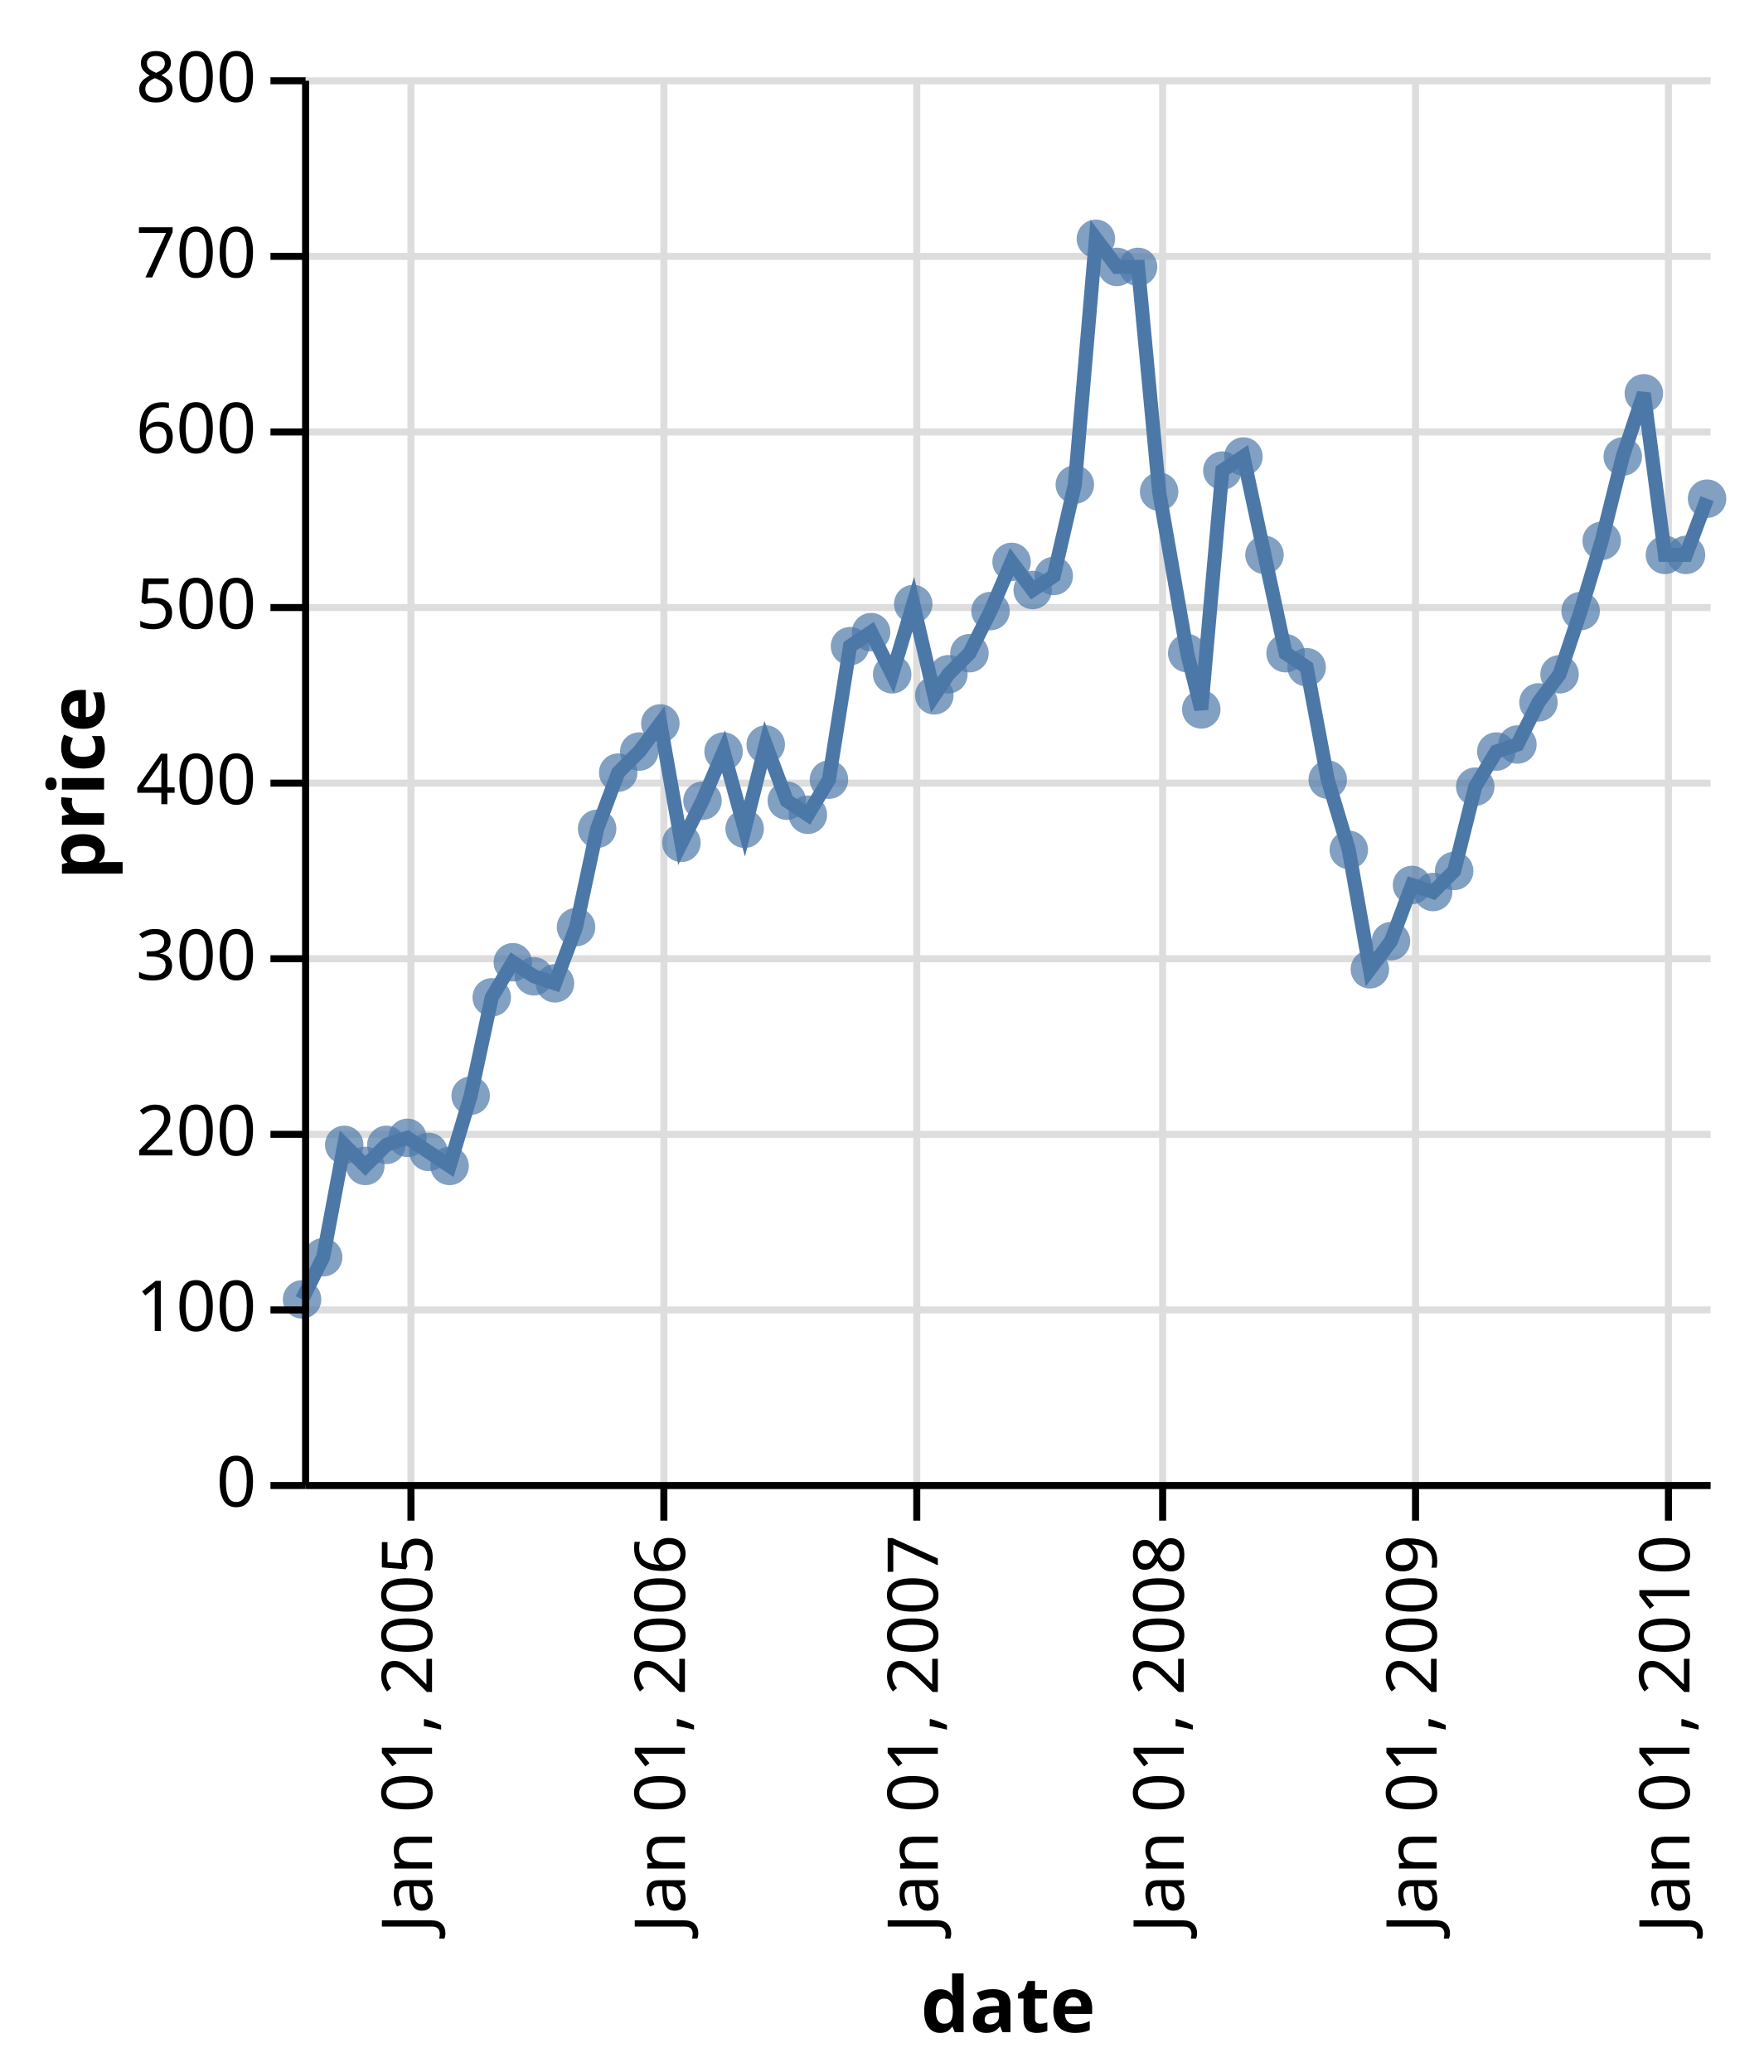
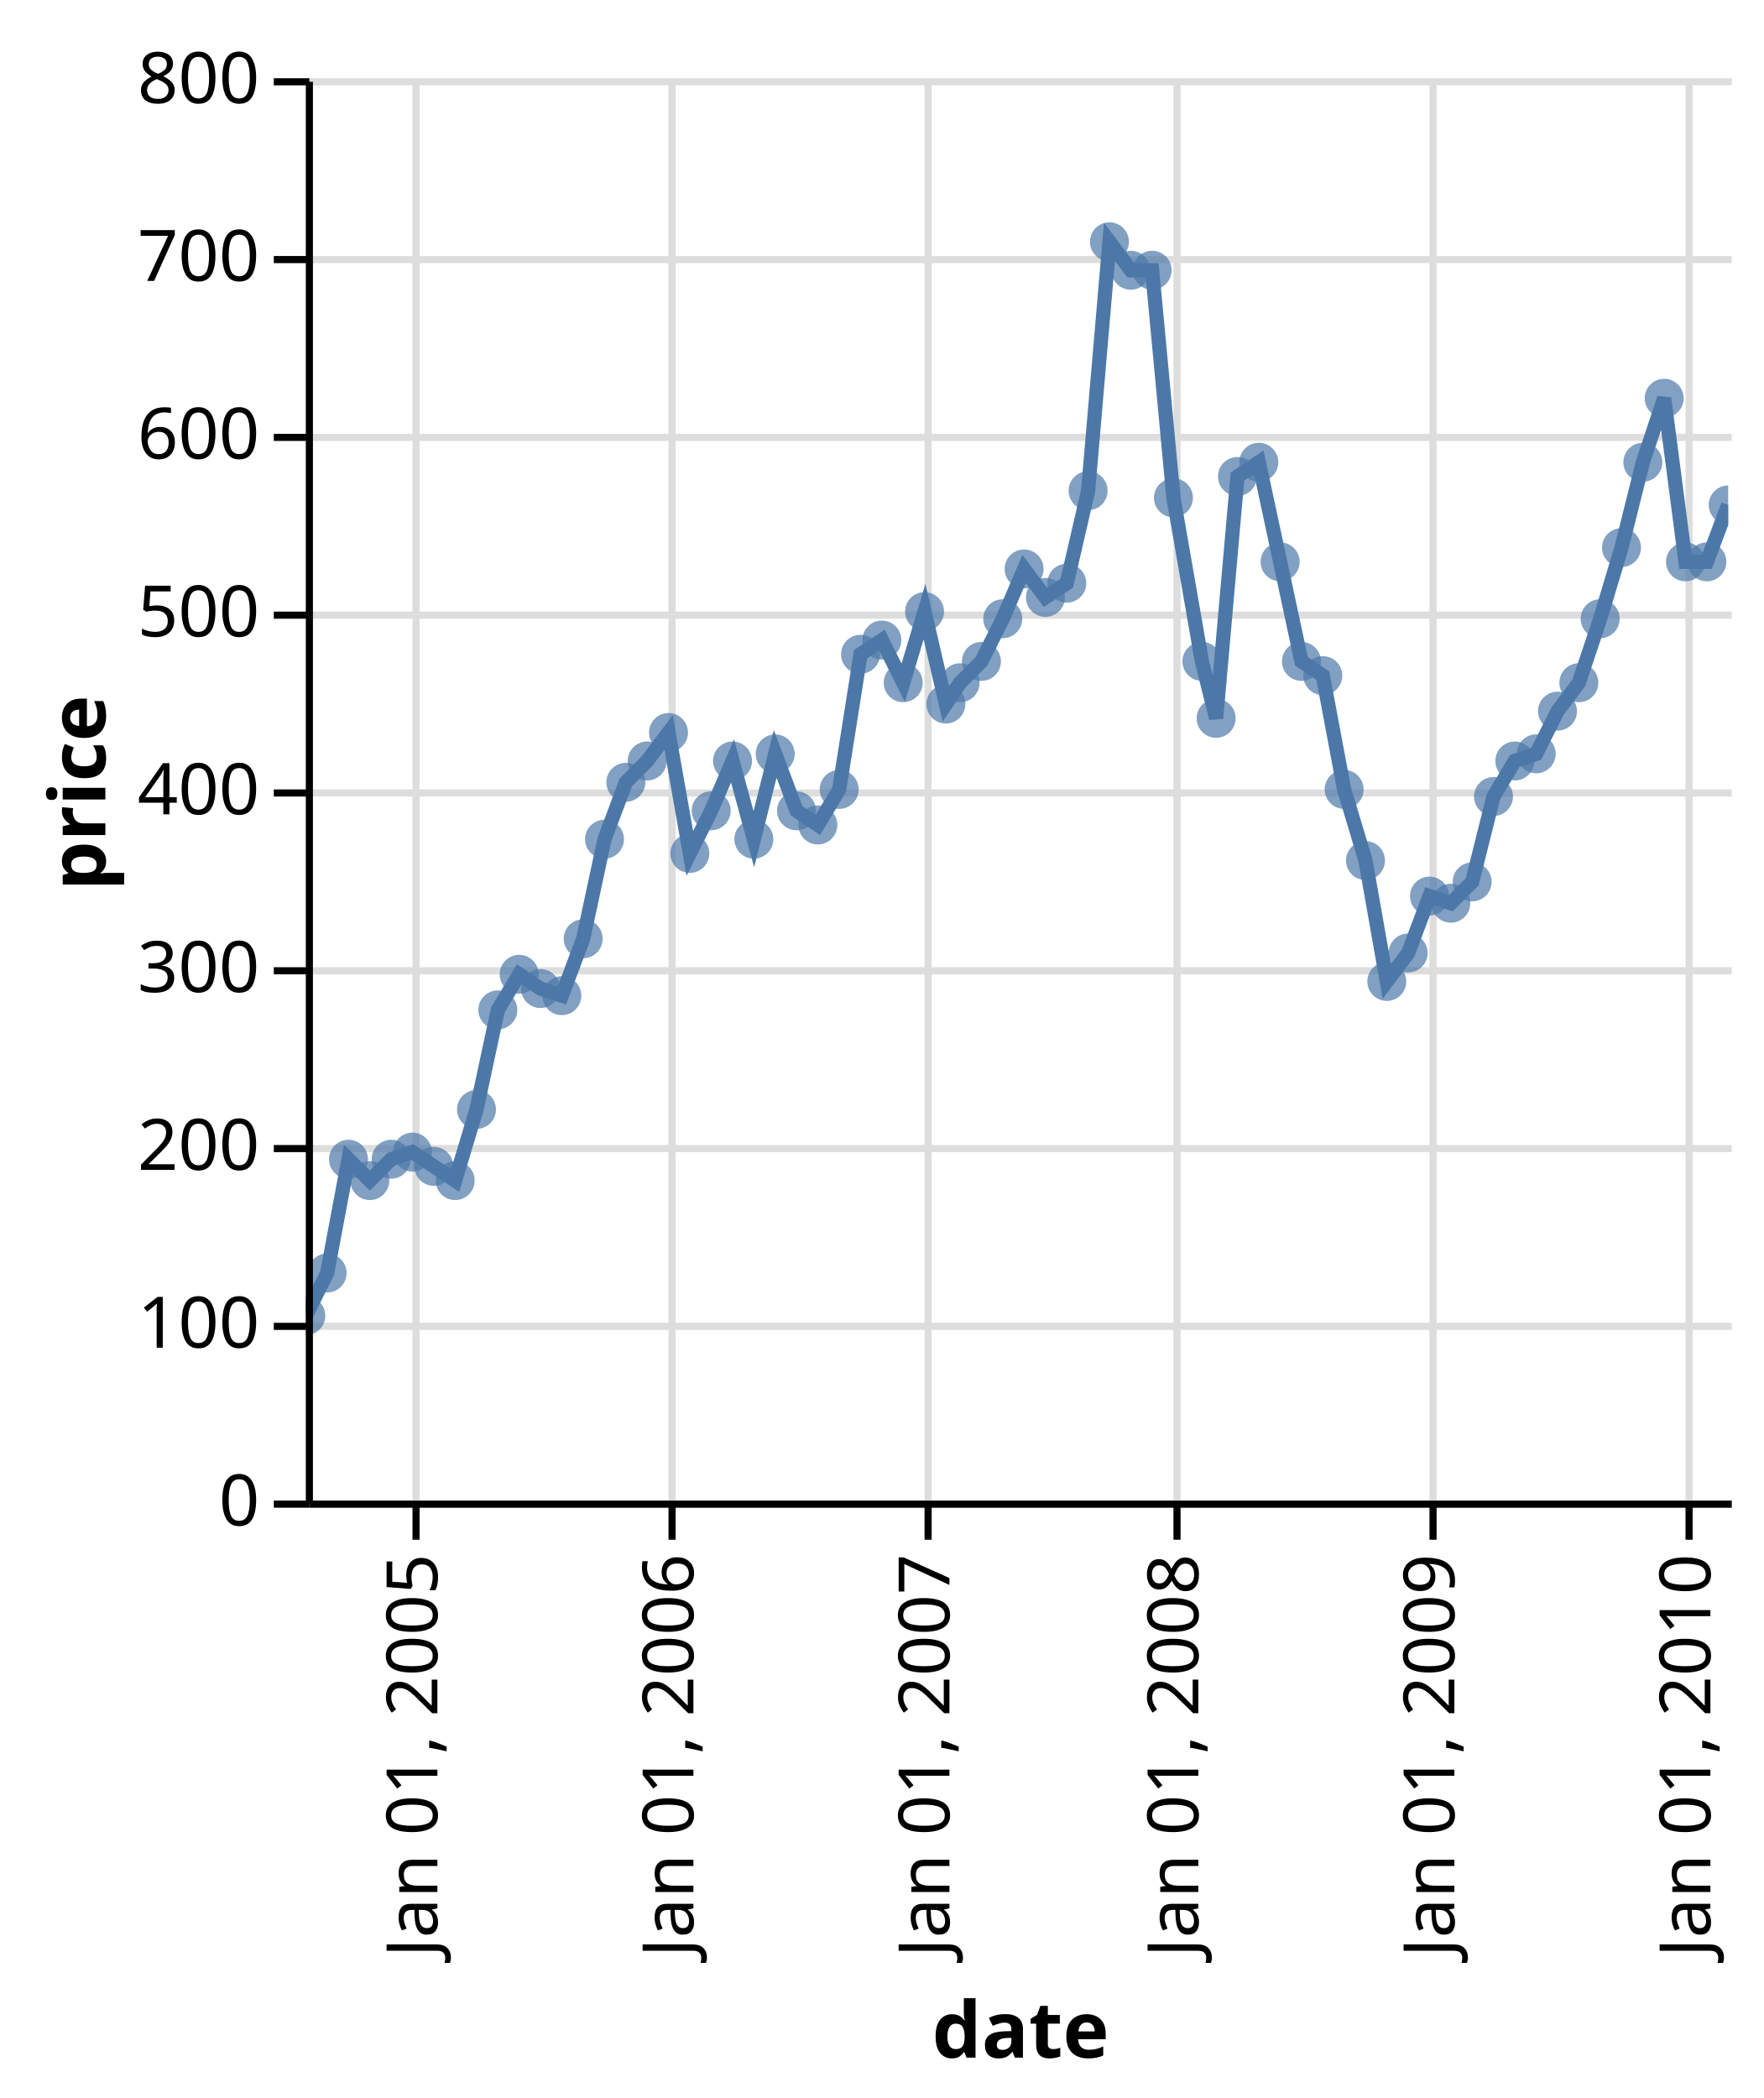
- <svg xmlns="http://www.w3.org/2000/svg" class="marks" width="251" height="295" viewBox="0 0 251 295" version="1.1">
+ <svg xmlns="http://www.w3.org/2000/svg" class="marks" width="248" height="295" viewBox="0 0 248 295" version="1.1">
+   <defs>
+     <clipPath id="clip1">
+       <rect x="0" y="0" width="200" height="200" />
+     </clipPath>
+   </defs>
  <g transform="translate(43,11)">
    <g class="mark-group role-frame root">
      <g transform="translate(0,0)">
        <path class="background" d="M0,0h200v200h-200Z" style="fill: none;" />
        <g>
          <g class="mark-group role-scope main-group">
            <g transform="translate(0,0)">
              <path class="background" d="M0,0h200v200h-200Z" style="fill: transparent;" />
              <g>
                <g class="mark-group role-axis">
                  <g transform="translate(0.5,200.5)">
                    <path class="background" d="M0,0h0v0h0Z" style="pointer-events: none; fill: none;" />
                    <g>
                      <g class="mark-rule role-axis-grid" style="pointer-events: none;">
                        <line transform="translate(15,-200)" x2="0" y2="200" style="fill: none; stroke: #ddd; stroke-width: 1; stroke-dasharray: ; opacity: 1;" />
                        <line transform="translate(51,-200)" x2="0" y2="200" style="fill: none; stroke: #ddd; stroke-width: 1; stroke-dasharray: ; opacity: 1;" />
                        <line transform="translate(87,-200)" x2="0" y2="200" style="fill: none; stroke: #ddd; stroke-width: 1; stroke-dasharray: ; opacity: 1;" />
                        <line transform="translate(122,-200)" x2="0" y2="200" style="fill: none; stroke: #ddd; stroke-width: 1; stroke-dasharray: ; opacity: 1;" />
                        <line transform="translate(158,-200)" x2="0" y2="200" style="fill: none; stroke: #ddd; stroke-width: 1; stroke-dasharray: ; opacity: 1;" />
                        <line transform="translate(194,-200)" x2="0" y2="200" style="fill: none; stroke: #ddd; stroke-width: 1; stroke-dasharray: ; opacity: 1;" />
                      </g>
                    </g>
                  </g>
                </g>
                <g class="mark-group role-axis">
                  <g transform="translate(0.5,0.5)">
                    <path class="background" d="M0,0h0v0h0Z" style="pointer-events: none; fill: none;" />
                    <g>
                      <g class="mark-rule role-axis-grid" style="pointer-events: none;">
                        <line transform="translate(0,200)" x2="200" y2="0" style="fill: none; stroke: #ddd; stroke-width: 1; stroke-dasharray: ; opacity: 1;" />
                        <line transform="translate(0,175)" x2="200" y2="0" style="fill: none; stroke: #ddd; stroke-width: 1; stroke-dasharray: ; opacity: 1;" />
                        <line transform="translate(0,150)" x2="200" y2="0" style="fill: none; stroke: #ddd; stroke-width: 1; stroke-dasharray: ; opacity: 1;" />
                        <line transform="translate(0,125)" x2="200" y2="0" style="fill: none; stroke: #ddd; stroke-width: 1; stroke-dasharray: ; opacity: 1;" />
                        <line transform="translate(0,100)" x2="200" y2="0" style="fill: none; stroke: #ddd; stroke-width: 1; stroke-dasharray: ; opacity: 1;" />
                        <line transform="translate(0,75)" x2="200" y2="0" style="fill: none; stroke: #ddd; stroke-width: 1; stroke-dasharray: ; opacity: 1;" />
                        <line transform="translate(0,50)" x2="200" y2="0" style="fill: none; stroke: #ddd; stroke-width: 1; stroke-dasharray: ; opacity: 1;" />
                        <line transform="translate(0,25)" x2="200" y2="0" style="fill: none; stroke: #ddd; stroke-width: 1; stroke-dasharray: ; opacity: 1;" />
                        <line transform="translate(0,0)" x2="200" y2="0" style="fill: none; stroke: #ddd; stroke-width: 1; stroke-dasharray: ; opacity: 1;" />
                      </g>
                    </g>
                  </g>
                </g>
-                 <g class="mark-line role-mark layer_0_marks">
-                   <path d="M200,60L197,68L194,68L191,45L188,54L185,66L182,76L179,85L176,89L173,95L170,96L167,101L164,113L161,116L158,115L155,123L152,127L149,110L146,100L143,84L140,82L137,68L134,54L131,56L128,90L126,82L122,59L119,27L116,27L113,23L110,58L107,71L104,73L101,69L98,76L95,82L92,85L90,88L87,75L84,85L81,79L78,81L75,100L72,105L69,103L66,95L63,107L60,96L57,103L54,109L51,92L48,96L45,99L42,107L39,121L36,129L33,128L30,126L27,131L24,145L21,155L18,153L15,151L12,152L9,155L6,152L3,168L0,174" style="fill: none; stroke: #4c78a8; stroke-width: 2;" />
-                 </g>
-                 <g class="mark-symbol role-point layer_1_marks">
-                   <path transform="translate(0,174)" d="M2.739,0A2.739,2.739,0,1,1,-2.739,0A2.739,2.739,0,1,1,2.739,0" style="fill: #4c78a8; stroke-width: 2; opacity: 0.7;" />
-                   <path transform="translate(3,168)" d="M2.739,0A2.739,2.739,0,1,1,-2.739,0A2.739,2.739,0,1,1,2.739,0" style="fill: #4c78a8; stroke-width: 2; opacity: 0.7;" />
-                   <path transform="translate(6,152)" d="M2.739,0A2.739,2.739,0,1,1,-2.739,0A2.739,2.739,0,1,1,2.739,0" style="fill: #4c78a8; stroke-width: 2; opacity: 0.7;" />
-                   <path transform="translate(9,155)" d="M2.739,0A2.739,2.739,0,1,1,-2.739,0A2.739,2.739,0,1,1,2.739,0" style="fill: #4c78a8; stroke-width: 2; opacity: 0.7;" />
-                   <path transform="translate(12,152)" d="M2.739,0A2.739,2.739,0,1,1,-2.739,0A2.739,2.739,0,1,1,2.739,0" style="fill: #4c78a8; stroke-width: 2; opacity: 0.7;" />
-                   <path transform="translate(15,151)" d="M2.739,0A2.739,2.739,0,1,1,-2.739,0A2.739,2.739,0,1,1,2.739,0" style="fill: #4c78a8; stroke-width: 2; opacity: 0.7;" />
-                   <path transform="translate(18,153)" d="M2.739,0A2.739,2.739,0,1,1,-2.739,0A2.739,2.739,0,1,1,2.739,0" style="fill: #4c78a8; stroke-width: 2; opacity: 0.7;" />
-                   <path transform="translate(21,155)" d="M2.739,0A2.739,2.739,0,1,1,-2.739,0A2.739,2.739,0,1,1,2.739,0" style="fill: #4c78a8; stroke-width: 2; opacity: 0.7;" />
-                   <path transform="translate(24,145)" d="M2.739,0A2.739,2.739,0,1,1,-2.739,0A2.739,2.739,0,1,1,2.739,0" style="fill: #4c78a8; stroke-width: 2; opacity: 0.7;" />
-                   <path transform="translate(27,131)" d="M2.739,0A2.739,2.739,0,1,1,-2.739,0A2.739,2.739,0,1,1,2.739,0" style="fill: #4c78a8; stroke-width: 2; opacity: 0.7;" />
-                   <path transform="translate(30,126)" d="M2.739,0A2.739,2.739,0,1,1,-2.739,0A2.739,2.739,0,1,1,2.739,0" style="fill: #4c78a8; stroke-width: 2; opacity: 0.7;" />
-                   <path transform="translate(33,128)" d="M2.739,0A2.739,2.739,0,1,1,-2.739,0A2.739,2.739,0,1,1,2.739,0" style="fill: #4c78a8; stroke-width: 2; opacity: 0.7;" />
-                   <path transform="translate(36,129)" d="M2.739,0A2.739,2.739,0,1,1,-2.739,0A2.739,2.739,0,1,1,2.739,0" style="fill: #4c78a8; stroke-width: 2; opacity: 0.7;" />
-                   <path transform="translate(39,121)" d="M2.739,0A2.739,2.739,0,1,1,-2.739,0A2.739,2.739,0,1,1,2.739,0" style="fill: #4c78a8; stroke-width: 2; opacity: 0.7;" />
-                   <path transform="translate(42,107)" d="M2.739,0A2.739,2.739,0,1,1,-2.739,0A2.739,2.739,0,1,1,2.739,0" style="fill: #4c78a8; stroke-width: 2; opacity: 0.7;" />
-                   <path transform="translate(45,99)" d="M2.739,0A2.739,2.739,0,1,1,-2.739,0A2.739,2.739,0,1,1,2.739,0" style="fill: #4c78a8; stroke-width: 2; opacity: 0.7;" />
-                   <path transform="translate(48,96)" d="M2.739,0A2.739,2.739,0,1,1,-2.739,0A2.739,2.739,0,1,1,2.739,0" style="fill: #4c78a8; stroke-width: 2; opacity: 0.7;" />
-                   <path transform="translate(51,92)" d="M2.739,0A2.739,2.739,0,1,1,-2.739,0A2.739,2.739,0,1,1,2.739,0" style="fill: #4c78a8; stroke-width: 2; opacity: 0.7;" />
-                   <path transform="translate(54,109)" d="M2.739,0A2.739,2.739,0,1,1,-2.739,0A2.739,2.739,0,1,1,2.739,0" style="fill: #4c78a8; stroke-width: 2; opacity: 0.7;" />
-                   <path transform="translate(57,103)" d="M2.739,0A2.739,2.739,0,1,1,-2.739,0A2.739,2.739,0,1,1,2.739,0" style="fill: #4c78a8; stroke-width: 2; opacity: 0.7;" />
-                   <path transform="translate(60,96)" d="M2.739,0A2.739,2.739,0,1,1,-2.739,0A2.739,2.739,0,1,1,2.739,0" style="fill: #4c78a8; stroke-width: 2; opacity: 0.7;" />
-                   <path transform="translate(63,107)" d="M2.739,0A2.739,2.739,0,1,1,-2.739,0A2.739,2.739,0,1,1,2.739,0" style="fill: #4c78a8; stroke-width: 2; opacity: 0.7;" />
-                   <path transform="translate(66,95)" d="M2.739,0A2.739,2.739,0,1,1,-2.739,0A2.739,2.739,0,1,1,2.739,0" style="fill: #4c78a8; stroke-width: 2; opacity: 0.7;" />
-                   <path transform="translate(69,103)" d="M2.739,0A2.739,2.739,0,1,1,-2.739,0A2.739,2.739,0,1,1,2.739,0" style="fill: #4c78a8; stroke-width: 2; opacity: 0.7;" />
-                   <path transform="translate(72,105)" d="M2.739,0A2.739,2.739,0,1,1,-2.739,0A2.739,2.739,0,1,1,2.739,0" style="fill: #4c78a8; stroke-width: 2; opacity: 0.7;" />
-                   <path transform="translate(75,100)" d="M2.739,0A2.739,2.739,0,1,1,-2.739,0A2.739,2.739,0,1,1,2.739,0" style="fill: #4c78a8; stroke-width: 2; opacity: 0.7;" />
-                   <path transform="translate(78,81)" d="M2.739,0A2.739,2.739,0,1,1,-2.739,0A2.739,2.739,0,1,1,2.739,0" style="fill: #4c78a8; stroke-width: 2; opacity: 0.7;" />
-                   <path transform="translate(81,79)" d="M2.739,0A2.739,2.739,0,1,1,-2.739,0A2.739,2.739,0,1,1,2.739,0" style="fill: #4c78a8; stroke-width: 2; opacity: 0.7;" />
-                   <path transform="translate(84,85)" d="M2.739,0A2.739,2.739,0,1,1,-2.739,0A2.739,2.739,0,1,1,2.739,0" style="fill: #4c78a8; stroke-width: 2; opacity: 0.7;" />
-                   <path transform="translate(87,75)" d="M2.739,0A2.739,2.739,0,1,1,-2.739,0A2.739,2.739,0,1,1,2.739,0" style="fill: #4c78a8; stroke-width: 2; opacity: 0.7;" />
-                   <path transform="translate(90,88)" d="M2.739,0A2.739,2.739,0,1,1,-2.739,0A2.739,2.739,0,1,1,2.739,0" style="fill: #4c78a8; stroke-width: 2; opacity: 0.7;" />
-                   <path transform="translate(92,85)" d="M2.739,0A2.739,2.739,0,1,1,-2.739,0A2.739,2.739,0,1,1,2.739,0" style="fill: #4c78a8; stroke-width: 2; opacity: 0.7;" />
-                   <path transform="translate(95,82)" d="M2.739,0A2.739,2.739,0,1,1,-2.739,0A2.739,2.739,0,1,1,2.739,0" style="fill: #4c78a8; stroke-width: 2; opacity: 0.7;" />
-                   <path transform="translate(98,76)" d="M2.739,0A2.739,2.739,0,1,1,-2.739,0A2.739,2.739,0,1,1,2.739,0" style="fill: #4c78a8; stroke-width: 2; opacity: 0.7;" />
-                   <path transform="translate(101,69)" d="M2.739,0A2.739,2.739,0,1,1,-2.739,0A2.739,2.739,0,1,1,2.739,0" style="fill: #4c78a8; stroke-width: 2; opacity: 0.7;" />
-                   <path transform="translate(104,73)" d="M2.739,0A2.739,2.739,0,1,1,-2.739,0A2.739,2.739,0,1,1,2.739,0" style="fill: #4c78a8; stroke-width: 2; opacity: 0.7;" />
-                   <path transform="translate(107,71)" d="M2.739,0A2.739,2.739,0,1,1,-2.739,0A2.739,2.739,0,1,1,2.739,0" style="fill: #4c78a8; stroke-width: 2; opacity: 0.7;" />
-                   <path transform="translate(110,58)" d="M2.739,0A2.739,2.739,0,1,1,-2.739,0A2.739,2.739,0,1,1,2.739,0" style="fill: #4c78a8; stroke-width: 2; opacity: 0.7;" />
-                   <path transform="translate(113,23)" d="M2.739,0A2.739,2.739,0,1,1,-2.739,0A2.739,2.739,0,1,1,2.739,0" style="fill: #4c78a8; stroke-width: 2; opacity: 0.7;" />
-                   <path transform="translate(116,27)" d="M2.739,0A2.739,2.739,0,1,1,-2.739,0A2.739,2.739,0,1,1,2.739,0" style="fill: #4c78a8; stroke-width: 2; opacity: 0.7;" />
-                   <path transform="translate(119,27)" d="M2.739,0A2.739,2.739,0,1,1,-2.739,0A2.739,2.739,0,1,1,2.739,0" style="fill: #4c78a8; stroke-width: 2; opacity: 0.7;" />
-                   <path transform="translate(122,59)" d="M2.739,0A2.739,2.739,0,1,1,-2.739,0A2.739,2.739,0,1,1,2.739,0" style="fill: #4c78a8; stroke-width: 2; opacity: 0.7;" />
-                   <path transform="translate(126,82)" d="M2.739,0A2.739,2.739,0,1,1,-2.739,0A2.739,2.739,0,1,1,2.739,0" style="fill: #4c78a8; stroke-width: 2; opacity: 0.7;" />
-                   <path transform="translate(128,90)" d="M2.739,0A2.739,2.739,0,1,1,-2.739,0A2.739,2.739,0,1,1,2.739,0" style="fill: #4c78a8; stroke-width: 2; opacity: 0.7;" />
-                   <path transform="translate(131,56)" d="M2.739,0A2.739,2.739,0,1,1,-2.739,0A2.739,2.739,0,1,1,2.739,0" style="fill: #4c78a8; stroke-width: 2; opacity: 0.7;" />
-                   <path transform="translate(134,54)" d="M2.739,0A2.739,2.739,0,1,1,-2.739,0A2.739,2.739,0,1,1,2.739,0" style="fill: #4c78a8; stroke-width: 2; opacity: 0.7;" />
-                   <path transform="translate(137,68)" d="M2.739,0A2.739,2.739,0,1,1,-2.739,0A2.739,2.739,0,1,1,2.739,0" style="fill: #4c78a8; stroke-width: 2; opacity: 0.7;" />
-                   <path transform="translate(140,82)" d="M2.739,0A2.739,2.739,0,1,1,-2.739,0A2.739,2.739,0,1,1,2.739,0" style="fill: #4c78a8; stroke-width: 2; opacity: 0.7;" />
-                   <path transform="translate(143,84)" d="M2.739,0A2.739,2.739,0,1,1,-2.739,0A2.739,2.739,0,1,1,2.739,0" style="fill: #4c78a8; stroke-width: 2; opacity: 0.7;" />
-                   <path transform="translate(146,100)" d="M2.739,0A2.739,2.739,0,1,1,-2.739,0A2.739,2.739,0,1,1,2.739,0" style="fill: #4c78a8; stroke-width: 2; opacity: 0.7;" />
-                   <path transform="translate(149,110)" d="M2.739,0A2.739,2.739,0,1,1,-2.739,0A2.739,2.739,0,1,1,2.739,0" style="fill: #4c78a8; stroke-width: 2; opacity: 0.7;" />
-                   <path transform="translate(152,127)" d="M2.739,0A2.739,2.739,0,1,1,-2.739,0A2.739,2.739,0,1,1,2.739,0" style="fill: #4c78a8; stroke-width: 2; opacity: 0.7;" />
-                   <path transform="translate(155,123)" d="M2.739,0A2.739,2.739,0,1,1,-2.739,0A2.739,2.739,0,1,1,2.739,0" style="fill: #4c78a8; stroke-width: 2; opacity: 0.7;" />
-                   <path transform="translate(158,115)" d="M2.739,0A2.739,2.739,0,1,1,-2.739,0A2.739,2.739,0,1,1,2.739,0" style="fill: #4c78a8; stroke-width: 2; opacity: 0.7;" />
-                   <path transform="translate(161,116)" d="M2.739,0A2.739,2.739,0,1,1,-2.739,0A2.739,2.739,0,1,1,2.739,0" style="fill: #4c78a8; stroke-width: 2; opacity: 0.7;" />
-                   <path transform="translate(164,113)" d="M2.739,0A2.739,2.739,0,1,1,-2.739,0A2.739,2.739,0,1,1,2.739,0" style="fill: #4c78a8; stroke-width: 2; opacity: 0.7;" />
-                   <path transform="translate(167,101)" d="M2.739,0A2.739,2.739,0,1,1,-2.739,0A2.739,2.739,0,1,1,2.739,0" style="fill: #4c78a8; stroke-width: 2; opacity: 0.7;" />
-                   <path transform="translate(170,96)" d="M2.739,0A2.739,2.739,0,1,1,-2.739,0A2.739,2.739,0,1,1,2.739,0" style="fill: #4c78a8; stroke-width: 2; opacity: 0.7;" />
-                   <path transform="translate(173,95)" d="M2.739,0A2.739,2.739,0,1,1,-2.739,0A2.739,2.739,0,1,1,2.739,0" style="fill: #4c78a8; stroke-width: 2; opacity: 0.7;" />
-                   <path transform="translate(176,89)" d="M2.739,0A2.739,2.739,0,1,1,-2.739,0A2.739,2.739,0,1,1,2.739,0" style="fill: #4c78a8; stroke-width: 2; opacity: 0.7;" />
-                   <path transform="translate(179,85)" d="M2.739,0A2.739,2.739,0,1,1,-2.739,0A2.739,2.739,0,1,1,2.739,0" style="fill: #4c78a8; stroke-width: 2; opacity: 0.7;" />
-                   <path transform="translate(182,76)" d="M2.739,0A2.739,2.739,0,1,1,-2.739,0A2.739,2.739,0,1,1,2.739,0" style="fill: #4c78a8; stroke-width: 2; opacity: 0.7;" />
-                   <path transform="translate(185,66)" d="M2.739,0A2.739,2.739,0,1,1,-2.739,0A2.739,2.739,0,1,1,2.739,0" style="fill: #4c78a8; stroke-width: 2; opacity: 0.7;" />
-                   <path transform="translate(188,54)" d="M2.739,0A2.739,2.739,0,1,1,-2.739,0A2.739,2.739,0,1,1,2.739,0" style="fill: #4c78a8; stroke-width: 2; opacity: 0.7;" />
-                   <path transform="translate(191,45)" d="M2.739,0A2.739,2.739,0,1,1,-2.739,0A2.739,2.739,0,1,1,2.739,0" style="fill: #4c78a8; stroke-width: 2; opacity: 0.7;" />
-                   <path transform="translate(194,68)" d="M2.739,0A2.739,2.739,0,1,1,-2.739,0A2.739,2.739,0,1,1,2.739,0" style="fill: #4c78a8; stroke-width: 2; opacity: 0.7;" />
-                   <path transform="translate(197,68)" d="M2.739,0A2.739,2.739,0,1,1,-2.739,0A2.739,2.739,0,1,1,2.739,0" style="fill: #4c78a8; stroke-width: 2; opacity: 0.7;" />
-                   <path transform="translate(200,60)" d="M2.739,0A2.739,2.739,0,1,1,-2.739,0A2.739,2.739,0,1,1,2.739,0" style="fill: #4c78a8; stroke-width: 2; opacity: 0.7;" />
+                 <g class="mark-group role-mark">
+                   <g transform="translate(0,0)">
+                     <path class="background" d="M0,0h200v200h-200Z" style="fill: transparent;" />
+                     <g clip-path="url(#clip1)">
+                       <g class="mark-line role-mark layer_0_marks">
+                         <path d="M200,60L197,68L194,68L191,45L188,54L185,66L182,76L179,85L176,89L173,95L170,96L167,101L164,113L161,116L158,115L155,123L152,127L149,110L146,100L143,84L140,82L137,68L134,54L131,56L128,90L126,82L122,59L119,27L116,27L113,23L110,58L107,71L104,73L101,69L98,76L95,82L92,85L90,88L87,75L84,85L81,79L78,81L75,100L72,105L69,103L66,95L63,107L60,96L57,103L54,109L51,92L48,96L45,99L42,107L39,121L36,129L33,128L30,126L27,131L24,145L21,155L18,153L15,151L12,152L9,155L6,152L3,168L0,174" style="fill: none; stroke: #4c78a8; stroke-width: 2;" />
+                       </g>
+                       <g class="mark-symbol role-point layer_1_marks">
+                         <path transform="translate(0,174)" d="M2.739,0A2.739,2.739,0,1,1,-2.739,0A2.739,2.739,0,1,1,2.739,0" style="fill: #4c78a8; stroke-width: 2; opacity: 0.7;" />
+                         <path transform="translate(3,168)" d="M2.739,0A2.739,2.739,0,1,1,-2.739,0A2.739,2.739,0,1,1,2.739,0" style="fill: #4c78a8; stroke-width: 2; opacity: 0.7;" />
+                         <path transform="translate(6,152)" d="M2.739,0A2.739,2.739,0,1,1,-2.739,0A2.739,2.739,0,1,1,2.739,0" style="fill: #4c78a8; stroke-width: 2; opacity: 0.7;" />
+                         <path transform="translate(9,155)" d="M2.739,0A2.739,2.739,0,1,1,-2.739,0A2.739,2.739,0,1,1,2.739,0" style="fill: #4c78a8; stroke-width: 2; opacity: 0.7;" />
+                         <path transform="translate(12,152)" d="M2.739,0A2.739,2.739,0,1,1,-2.739,0A2.739,2.739,0,1,1,2.739,0" style="fill: #4c78a8; stroke-width: 2; opacity: 0.7;" />
+                         <path transform="translate(15,151)" d="M2.739,0A2.739,2.739,0,1,1,-2.739,0A2.739,2.739,0,1,1,2.739,0" style="fill: #4c78a8; stroke-width: 2; opacity: 0.7;" />
+                         <path transform="translate(18,153)" d="M2.739,0A2.739,2.739,0,1,1,-2.739,0A2.739,2.739,0,1,1,2.739,0" style="fill: #4c78a8; stroke-width: 2; opacity: 0.7;" />
+                         <path transform="translate(21,155)" d="M2.739,0A2.739,2.739,0,1,1,-2.739,0A2.739,2.739,0,1,1,2.739,0" style="fill: #4c78a8; stroke-width: 2; opacity: 0.7;" />
+                         <path transform="translate(24,145)" d="M2.739,0A2.739,2.739,0,1,1,-2.739,0A2.739,2.739,0,1,1,2.739,0" style="fill: #4c78a8; stroke-width: 2; opacity: 0.7;" />
+                         <path transform="translate(27,131)" d="M2.739,0A2.739,2.739,0,1,1,-2.739,0A2.739,2.739,0,1,1,2.739,0" style="fill: #4c78a8; stroke-width: 2; opacity: 0.7;" />
+                         <path transform="translate(30,126)" d="M2.739,0A2.739,2.739,0,1,1,-2.739,0A2.739,2.739,0,1,1,2.739,0" style="fill: #4c78a8; stroke-width: 2; opacity: 0.7;" />
+                         <path transform="translate(33,128)" d="M2.739,0A2.739,2.739,0,1,1,-2.739,0A2.739,2.739,0,1,1,2.739,0" style="fill: #4c78a8; stroke-width: 2; opacity: 0.7;" />
+                         <path transform="translate(36,129)" d="M2.739,0A2.739,2.739,0,1,1,-2.739,0A2.739,2.739,0,1,1,2.739,0" style="fill: #4c78a8; stroke-width: 2; opacity: 0.7;" />
+                         <path transform="translate(39,121)" d="M2.739,0A2.739,2.739,0,1,1,-2.739,0A2.739,2.739,0,1,1,2.739,0" style="fill: #4c78a8; stroke-width: 2; opacity: 0.7;" />
+                         <path transform="translate(42,107)" d="M2.739,0A2.739,2.739,0,1,1,-2.739,0A2.739,2.739,0,1,1,2.739,0" style="fill: #4c78a8; stroke-width: 2; opacity: 0.7;" />
+                         <path transform="translate(45,99)" d="M2.739,0A2.739,2.739,0,1,1,-2.739,0A2.739,2.739,0,1,1,2.739,0" style="fill: #4c78a8; stroke-width: 2; opacity: 0.7;" />
+                         <path transform="translate(48,96)" d="M2.739,0A2.739,2.739,0,1,1,-2.739,0A2.739,2.739,0,1,1,2.739,0" style="fill: #4c78a8; stroke-width: 2; opacity: 0.7;" />
+                         <path transform="translate(51,92)" d="M2.739,0A2.739,2.739,0,1,1,-2.739,0A2.739,2.739,0,1,1,2.739,0" style="fill: #4c78a8; stroke-width: 2; opacity: 0.7;" />
+                         <path transform="translate(54,109)" d="M2.739,0A2.739,2.739,0,1,1,-2.739,0A2.739,2.739,0,1,1,2.739,0" style="fill: #4c78a8; stroke-width: 2; opacity: 0.7;" />
+                         <path transform="translate(57,103)" d="M2.739,0A2.739,2.739,0,1,1,-2.739,0A2.739,2.739,0,1,1,2.739,0" style="fill: #4c78a8; stroke-width: 2; opacity: 0.7;" />
+                         <path transform="translate(60,96)" d="M2.739,0A2.739,2.739,0,1,1,-2.739,0A2.739,2.739,0,1,1,2.739,0" style="fill: #4c78a8; stroke-width: 2; opacity: 0.7;" />
+                         <path transform="translate(63,107)" d="M2.739,0A2.739,2.739,0,1,1,-2.739,0A2.739,2.739,0,1,1,2.739,0" style="fill: #4c78a8; stroke-width: 2; opacity: 0.7;" />
+                         <path transform="translate(66,95)" d="M2.739,0A2.739,2.739,0,1,1,-2.739,0A2.739,2.739,0,1,1,2.739,0" style="fill: #4c78a8; stroke-width: 2; opacity: 0.7;" />
+                         <path transform="translate(69,103)" d="M2.739,0A2.739,2.739,0,1,1,-2.739,0A2.739,2.739,0,1,1,2.739,0" style="fill: #4c78a8; stroke-width: 2; opacity: 0.7;" />
+                         <path transform="translate(72,105)" d="M2.739,0A2.739,2.739,0,1,1,-2.739,0A2.739,2.739,0,1,1,2.739,0" style="fill: #4c78a8; stroke-width: 2; opacity: 0.7;" />
+                         <path transform="translate(75,100)" d="M2.739,0A2.739,2.739,0,1,1,-2.739,0A2.739,2.739,0,1,1,2.739,0" style="fill: #4c78a8; stroke-width: 2; opacity: 0.7;" />
+                         <path transform="translate(78,81)" d="M2.739,0A2.739,2.739,0,1,1,-2.739,0A2.739,2.739,0,1,1,2.739,0" style="fill: #4c78a8; stroke-width: 2; opacity: 0.7;" />
+                         <path transform="translate(81,79)" d="M2.739,0A2.739,2.739,0,1,1,-2.739,0A2.739,2.739,0,1,1,2.739,0" style="fill: #4c78a8; stroke-width: 2; opacity: 0.7;" />
+                         <path transform="translate(84,85)" d="M2.739,0A2.739,2.739,0,1,1,-2.739,0A2.739,2.739,0,1,1,2.739,0" style="fill: #4c78a8; stroke-width: 2; opacity: 0.7;" />
+                         <path transform="translate(87,75)" d="M2.739,0A2.739,2.739,0,1,1,-2.739,0A2.739,2.739,0,1,1,2.739,0" style="fill: #4c78a8; stroke-width: 2; opacity: 0.7;" />
+                         <path transform="translate(90,88)" d="M2.739,0A2.739,2.739,0,1,1,-2.739,0A2.739,2.739,0,1,1,2.739,0" style="fill: #4c78a8; stroke-width: 2; opacity: 0.7;" />
+                         <path transform="translate(92,85)" d="M2.739,0A2.739,2.739,0,1,1,-2.739,0A2.739,2.739,0,1,1,2.739,0" style="fill: #4c78a8; stroke-width: 2; opacity: 0.7;" />
+                         <path transform="translate(95,82)" d="M2.739,0A2.739,2.739,0,1,1,-2.739,0A2.739,2.739,0,1,1,2.739,0" style="fill: #4c78a8; stroke-width: 2; opacity: 0.7;" />
+                         <path transform="translate(98,76)" d="M2.739,0A2.739,2.739,0,1,1,-2.739,0A2.739,2.739,0,1,1,2.739,0" style="fill: #4c78a8; stroke-width: 2; opacity: 0.7;" />
+                         <path transform="translate(101,69)" d="M2.739,0A2.739,2.739,0,1,1,-2.739,0A2.739,2.739,0,1,1,2.739,0" style="fill: #4c78a8; stroke-width: 2; opacity: 0.7;" />
+                         <path transform="translate(104,73)" d="M2.739,0A2.739,2.739,0,1,1,-2.739,0A2.739,2.739,0,1,1,2.739,0" style="fill: #4c78a8; stroke-width: 2; opacity: 0.7;" />
+                         <path transform="translate(107,71)" d="M2.739,0A2.739,2.739,0,1,1,-2.739,0A2.739,2.739,0,1,1,2.739,0" style="fill: #4c78a8; stroke-width: 2; opacity: 0.7;" />
+                         <path transform="translate(110,58)" d="M2.739,0A2.739,2.739,0,1,1,-2.739,0A2.739,2.739,0,1,1,2.739,0" style="fill: #4c78a8; stroke-width: 2; opacity: 0.7;" />
+                         <path transform="translate(113,23)" d="M2.739,0A2.739,2.739,0,1,1,-2.739,0A2.739,2.739,0,1,1,2.739,0" style="fill: #4c78a8; stroke-width: 2; opacity: 0.7;" />
+                         <path transform="translate(116,27)" d="M2.739,0A2.739,2.739,0,1,1,-2.739,0A2.739,2.739,0,1,1,2.739,0" style="fill: #4c78a8; stroke-width: 2; opacity: 0.7;" />
+                         <path transform="translate(119,27)" d="M2.739,0A2.739,2.739,0,1,1,-2.739,0A2.739,2.739,0,1,1,2.739,0" style="fill: #4c78a8; stroke-width: 2; opacity: 0.7;" />
+                         <path transform="translate(122,59)" d="M2.739,0A2.739,2.739,0,1,1,-2.739,0A2.739,2.739,0,1,1,2.739,0" style="fill: #4c78a8; stroke-width: 2; opacity: 0.7;" />
+                         <path transform="translate(126,82)" d="M2.739,0A2.739,2.739,0,1,1,-2.739,0A2.739,2.739,0,1,1,2.739,0" style="fill: #4c78a8; stroke-width: 2; opacity: 0.7;" />
+                         <path transform="translate(128,90)" d="M2.739,0A2.739,2.739,0,1,1,-2.739,0A2.739,2.739,0,1,1,2.739,0" style="fill: #4c78a8; stroke-width: 2; opacity: 0.7;" />
+                         <path transform="translate(131,56)" d="M2.739,0A2.739,2.739,0,1,1,-2.739,0A2.739,2.739,0,1,1,2.739,0" style="fill: #4c78a8; stroke-width: 2; opacity: 0.7;" />
+                         <path transform="translate(134,54)" d="M2.739,0A2.739,2.739,0,1,1,-2.739,0A2.739,2.739,0,1,1,2.739,0" style="fill: #4c78a8; stroke-width: 2; opacity: 0.7;" />
+                         <path transform="translate(137,68)" d="M2.739,0A2.739,2.739,0,1,1,-2.739,0A2.739,2.739,0,1,1,2.739,0" style="fill: #4c78a8; stroke-width: 2; opacity: 0.7;" />
+                         <path transform="translate(140,82)" d="M2.739,0A2.739,2.739,0,1,1,-2.739,0A2.739,2.739,0,1,1,2.739,0" style="fill: #4c78a8; stroke-width: 2; opacity: 0.7;" />
+                         <path transform="translate(143,84)" d="M2.739,0A2.739,2.739,0,1,1,-2.739,0A2.739,2.739,0,1,1,2.739,0" style="fill: #4c78a8; stroke-width: 2; opacity: 0.7;" />
+                         <path transform="translate(146,100)" d="M2.739,0A2.739,2.739,0,1,1,-2.739,0A2.739,2.739,0,1,1,2.739,0" style="fill: #4c78a8; stroke-width: 2; opacity: 0.7;" />
+                         <path transform="translate(149,110)" d="M2.739,0A2.739,2.739,0,1,1,-2.739,0A2.739,2.739,0,1,1,2.739,0" style="fill: #4c78a8; stroke-width: 2; opacity: 0.7;" />
+                         <path transform="translate(152,127)" d="M2.739,0A2.739,2.739,0,1,1,-2.739,0A2.739,2.739,0,1,1,2.739,0" style="fill: #4c78a8; stroke-width: 2; opacity: 0.7;" />
+                         <path transform="translate(155,123)" d="M2.739,0A2.739,2.739,0,1,1,-2.739,0A2.739,2.739,0,1,1,2.739,0" style="fill: #4c78a8; stroke-width: 2; opacity: 0.7;" />
+                         <path transform="translate(158,115)" d="M2.739,0A2.739,2.739,0,1,1,-2.739,0A2.739,2.739,0,1,1,2.739,0" style="fill: #4c78a8; stroke-width: 2; opacity: 0.7;" />
+                         <path transform="translate(161,116)" d="M2.739,0A2.739,2.739,0,1,1,-2.739,0A2.739,2.739,0,1,1,2.739,0" style="fill: #4c78a8; stroke-width: 2; opacity: 0.7;" />
+                         <path transform="translate(164,113)" d="M2.739,0A2.739,2.739,0,1,1,-2.739,0A2.739,2.739,0,1,1,2.739,0" style="fill: #4c78a8; stroke-width: 2; opacity: 0.7;" />
+                         <path transform="translate(167,101)" d="M2.739,0A2.739,2.739,0,1,1,-2.739,0A2.739,2.739,0,1,1,2.739,0" style="fill: #4c78a8; stroke-width: 2; opacity: 0.7;" />
+                         <path transform="translate(170,96)" d="M2.739,0A2.739,2.739,0,1,1,-2.739,0A2.739,2.739,0,1,1,2.739,0" style="fill: #4c78a8; stroke-width: 2; opacity: 0.7;" />
+                         <path transform="translate(173,95)" d="M2.739,0A2.739,2.739,0,1,1,-2.739,0A2.739,2.739,0,1,1,2.739,0" style="fill: #4c78a8; stroke-width: 2; opacity: 0.7;" />
+                         <path transform="translate(176,89)" d="M2.739,0A2.739,2.739,0,1,1,-2.739,0A2.739,2.739,0,1,1,2.739,0" style="fill: #4c78a8; stroke-width: 2; opacity: 0.7;" />
+                         <path transform="translate(179,85)" d="M2.739,0A2.739,2.739,0,1,1,-2.739,0A2.739,2.739,0,1,1,2.739,0" style="fill: #4c78a8; stroke-width: 2; opacity: 0.7;" />
+                         <path transform="translate(182,76)" d="M2.739,0A2.739,2.739,0,1,1,-2.739,0A2.739,2.739,0,1,1,2.739,0" style="fill: #4c78a8; stroke-width: 2; opacity: 0.7;" />
+                         <path transform="translate(185,66)" d="M2.739,0A2.739,2.739,0,1,1,-2.739,0A2.739,2.739,0,1,1,2.739,0" style="fill: #4c78a8; stroke-width: 2; opacity: 0.7;" />
+                         <path transform="translate(188,54)" d="M2.739,0A2.739,2.739,0,1,1,-2.739,0A2.739,2.739,0,1,1,2.739,0" style="fill: #4c78a8; stroke-width: 2; opacity: 0.7;" />
+                         <path transform="translate(191,45)" d="M2.739,0A2.739,2.739,0,1,1,-2.739,0A2.739,2.739,0,1,1,2.739,0" style="fill: #4c78a8; stroke-width: 2; opacity: 0.7;" />
+                         <path transform="translate(194,68)" d="M2.739,0A2.739,2.739,0,1,1,-2.739,0A2.739,2.739,0,1,1,2.739,0" style="fill: #4c78a8; stroke-width: 2; opacity: 0.7;" />
+                         <path transform="translate(197,68)" d="M2.739,0A2.739,2.739,0,1,1,-2.739,0A2.739,2.739,0,1,1,2.739,0" style="fill: #4c78a8; stroke-width: 2; opacity: 0.7;" />
+                         <path transform="translate(200,60)" d="M2.739,0A2.739,2.739,0,1,1,-2.739,0A2.739,2.739,0,1,1,2.739,0" style="fill: #4c78a8; stroke-width: 2; opacity: 0.7;" />
+                       </g>
+                     </g>
+                   </g>
                </g>
                <g class="mark-group role-axis">
                  <g transform="translate(0.5,200.5)">
                    <path class="background" d="M0,0h0v0h0Z" style="pointer-events: none; fill: none;" />
                    <g>
                      <g class="mark-rule role-axis-tick" style="pointer-events: none;">
                        <line transform="translate(15,0)" x2="0" y2="5" style="fill: none; stroke: #000; stroke-width: 1; opacity: 1;" />
                        <line transform="translate(51,0)" x2="0" y2="5" style="fill: none; stroke: #000; stroke-width: 1; opacity: 1;" />
                        <line transform="translate(87,0)" x2="0" y2="5" style="fill: none; stroke: #000; stroke-width: 1; opacity: 1;" />
                        <line transform="translate(122,0)" x2="0" y2="5" style="fill: none; stroke: #000; stroke-width: 1; opacity: 1;" />
                        <line transform="translate(158,0)" x2="0" y2="5" style="fill: none; stroke: #000; stroke-width: 1; opacity: 1;" />
                        <line transform="translate(194,0)" x2="0" y2="5" style="fill: none; stroke: #000; stroke-width: 1; opacity: 1;" />
                      </g>
                      <g class="mark-text role-axis-label" style="pointer-events: none;">
                        <text text-anchor="end" transform="translate(15,7) rotate(270) translate(0,3)" style="font: 10px sans-serif; fill: #000; opacity: 1;">Jan 01, 2005</text>
                        <text text-anchor="end" transform="translate(51,7) rotate(270) translate(0,3)" style="font: 10px sans-serif; fill: #000; opacity: 1;">Jan 01, 2006</text>
                        <text text-anchor="end" transform="translate(87,7) rotate(270) translate(0,3)" style="font: 10px sans-serif; fill: #000; opacity: 1;">Jan 01, 2007</text>
                        <text text-anchor="end" transform="translate(122,7) rotate(270) translate(0,3)" style="font: 10px sans-serif; fill: #000; opacity: 1;">Jan 01, 2008</text>
                        <text text-anchor="end" transform="translate(158,7) rotate(270) translate(0,3)" style="font: 10px sans-serif; fill: #000; opacity: 1;">Jan 01, 2009</text>
                        <text text-anchor="end" transform="translate(194,7) rotate(270) translate(0,3)" style="font: 10px sans-serif; fill: #000; opacity: 1;">Jan 01, 2010</text>
                      </g>
                      <g class="mark-rule role-axis-domain" style="pointer-events: none;">
                        <line transform="translate(0,0)" x2="200" y2="0" style="fill: none; stroke: #000; stroke-width: 1; opacity: 1;" />
                      </g>
                      <g class="mark-text role-axis-title" style="pointer-events: none;">
                        <text text-anchor="middle" transform="translate(100,77.82715)" style="font: bold 11px sans-serif; fill: #000; opacity: 1;">date</text>
                      </g>
                    </g>
                  </g>
                </g>
                <g class="mark-group role-axis">
                  <g transform="translate(0.5,0.5)">
                    <path class="background" d="M0,0h0v0h0Z" style="pointer-events: none; fill: none;" />
                    <g>
                      <g class="mark-rule role-axis-tick" style="pointer-events: none;">
                        <line transform="translate(0,200)" x2="-5" y2="0" style="fill: none; stroke: #000; stroke-width: 1; opacity: 1;" />
                        <line transform="translate(0,175)" x2="-5" y2="0" style="fill: none; stroke: #000; stroke-width: 1; opacity: 1;" />
                        <line transform="translate(0,150)" x2="-5" y2="0" style="fill: none; stroke: #000; stroke-width: 1; opacity: 1;" />
                        <line transform="translate(0,125)" x2="-5" y2="0" style="fill: none; stroke: #000; stroke-width: 1; opacity: 1;" />
                        <line transform="translate(0,100)" x2="-5" y2="0" style="fill: none; stroke: #000; stroke-width: 1; opacity: 1;" />
                        <line transform="translate(0,75)" x2="-5" y2="0" style="fill: none; stroke: #000; stroke-width: 1; opacity: 1;" />
                        <line transform="translate(0,50)" x2="-5" y2="0" style="fill: none; stroke: #000; stroke-width: 1; opacity: 1;" />
                        <line transform="translate(0,25)" x2="-5" y2="0" style="fill: none; stroke: #000; stroke-width: 1; opacity: 1;" />
                        <line transform="translate(0,0)" x2="-5" y2="0" style="fill: none; stroke: #000; stroke-width: 1; opacity: 1;" />
                      </g>
                      <g class="mark-text role-axis-label" style="pointer-events: none;">
                        <text text-anchor="end" transform="translate(-7,203)" style="font: 10px sans-serif; fill: #000; opacity: 1;">0</text>
                        <text text-anchor="end" transform="translate(-7,178)" style="font: 10px sans-serif; fill: #000; opacity: 1;">100</text>
                        <text text-anchor="end" transform="translate(-7,153)" style="font: 10px sans-serif; fill: #000; opacity: 1;">200</text>
                        <text text-anchor="end" transform="translate(-7,128)" style="font: 10px sans-serif; fill: #000; opacity: 1;">300</text>
                        <text text-anchor="end" transform="translate(-7,103)" style="font: 10px sans-serif; fill: #000; opacity: 1;">400</text>
                        <text text-anchor="end" transform="translate(-7,78)" style="font: 10px sans-serif; fill: #000; opacity: 1;">500</text>
                        <text text-anchor="end" transform="translate(-7,53)" style="font: 10px sans-serif; fill: #000; opacity: 1;">600</text>
                        <text text-anchor="end" transform="translate(-7,28)" style="font: 10px sans-serif; fill: #000; opacity: 1;">700</text>
                        <text text-anchor="end" transform="translate(-7,3)" style="font: 10px sans-serif; fill: #000; opacity: 1;">800</text>
                      </g>
                      <g class="mark-rule role-axis-domain" style="pointer-events: none;">
                        <line transform="translate(0,200)" x2="0" y2="-200" style="fill: none; stroke: #000; stroke-width: 1; opacity: 1;" />
                      </g>
                      <g class="mark-text role-axis-title" style="pointer-events: none;">
                        <text text-anchor="middle" transform="translate(-26.68457,100) rotate(-90) translate(0,-2)" style="font: bold 11px sans-serif; fill: #000; opacity: 1;">price</text>
                      </g>
                    </g>
                  </g>
                </g>
              </g>
            </g>
          </g>
        </g>
      </g>
    </g>
  </g>
</svg>
